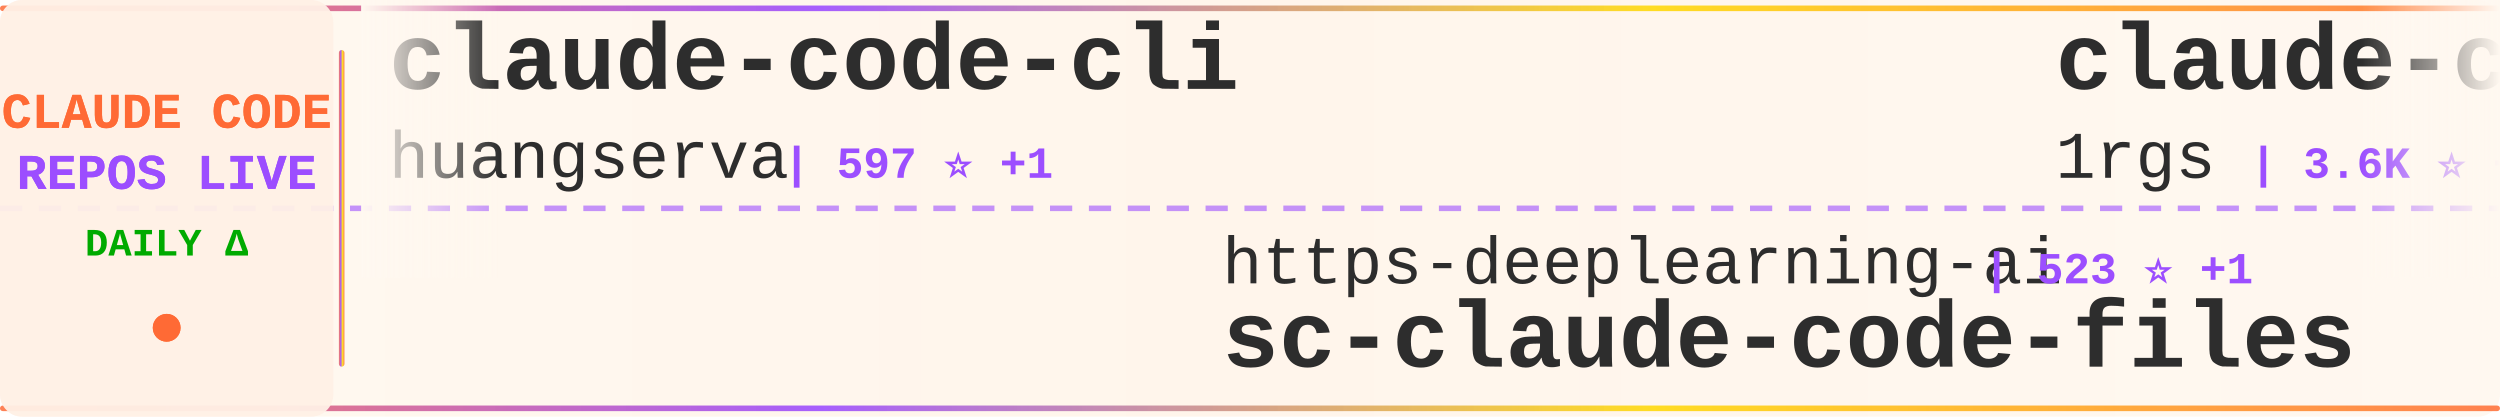
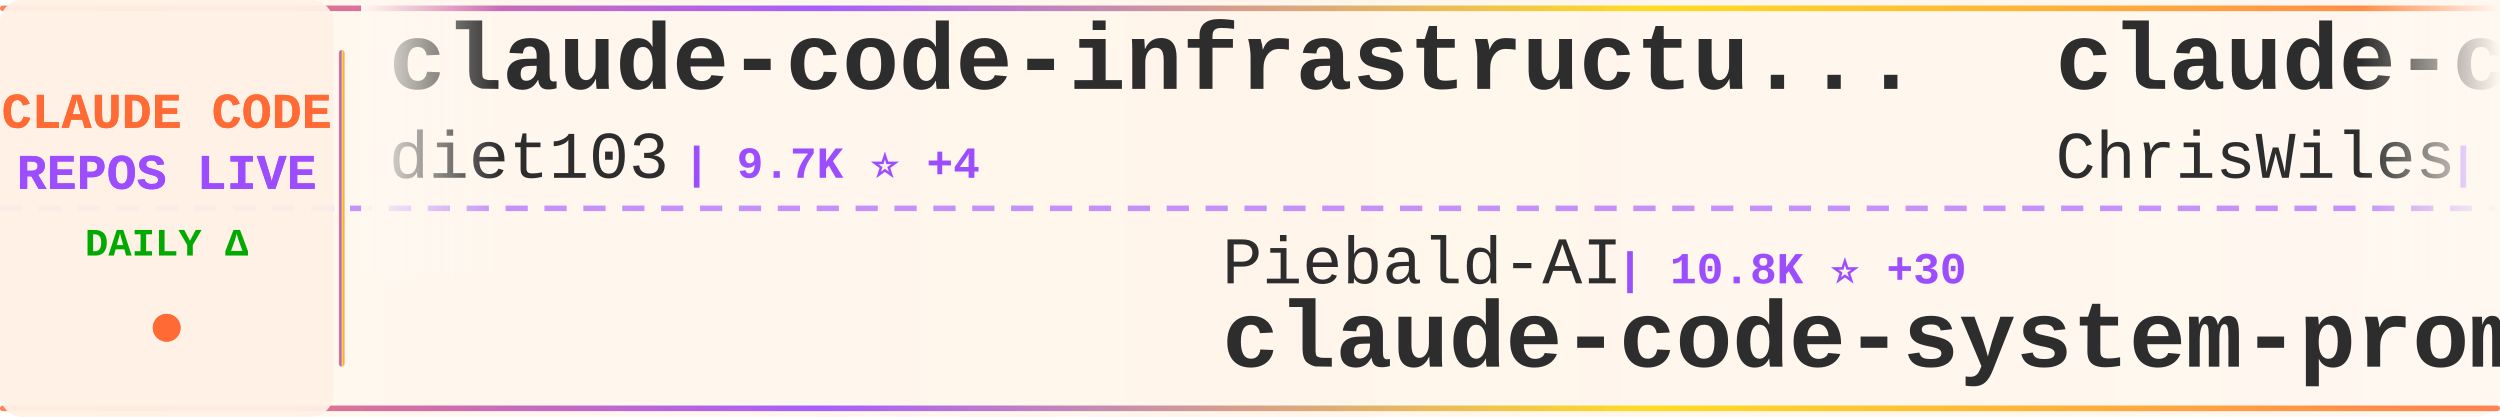
<svg xmlns="http://www.w3.org/2000/svg" width="900" height="150">
  <defs>
    <linearGradient id="tickerBg" x1="0%" y1="0%" x2="100%" y2="0%">
      <stop offset="0%" style="stop-color:#fff8f0;stop-opacity:0.98" />
      <stop offset="50%" style="stop-color:#fff5eb;stop-opacity:1" />
      <stop offset="100%" style="stop-color:#fff8f0;stop-opacity:0.98" />
    </linearGradient>
    <linearGradient id="borderGrad" x1="0%" y1="0%" x2="100%" y2="0%">
      <stop offset="0%" style="stop-color:#FF6B35;stop-opacity:0.85">
        <animate attributeName="stop-opacity" values="0.85;1;0.85" dur="2s" repeatCount="indefinite" />
      </stop>
      <stop offset="33%" style="stop-color:#9C4EFF;stop-opacity:0.9">
        <animate attributeName="stop-opacity" values="0.9;1;0.9" dur="2.2s" repeatCount="indefinite" />
      </stop>
      <stop offset="66%" style="stop-color:#FFD700;stop-opacity:0.85">
        <animate attributeName="stop-opacity" values="0.85;1;0.85" dur="1.8s" repeatCount="indefinite" />
      </stop>
      <stop offset="100%" style="stop-color:#FF6B35;stop-opacity:0.85">
        <animate attributeName="stop-opacity" values="0.85;1;0.85" dur="2s" repeatCount="indefinite" />
      </stop>
    </linearGradient>
    <filter id="textGlow">
      <feGaussianBlur stdDeviation="0.15" result="coloredBlur" />
      <feMerge>
        <feMergeNode in="coloredBlur" />
        <feMergeNode in="SourceGraphic" />
      </feMerge>
    </filter>
    <filter id="metricGlow">
      <feGaussianBlur stdDeviation="0.2" result="coloredBlur" />
      <feMerge>
        <feMergeNode in="coloredBlur" />
        <feMergeNode in="SourceGraphic" />
      </feMerge>
    </filter>
    <linearGradient id="leftFade" x1="0%" y1="0%" x2="100%" y2="0%">
      <stop offset="0%" style="stop-color:#fff8f0;stop-opacity:1" />
      <stop offset="100%" style="stop-color:#fff8f0;stop-opacity:0" />
    </linearGradient>
    <linearGradient id="rightFade" x1="0%" y1="0%" x2="100%" y2="0%">
      <stop offset="0%" style="stop-color:#fff8f0;stop-opacity:0" />
      <stop offset="100%" style="stop-color:#fff8f0;stop-opacity:1" />
    </linearGradient>
  </defs>
  <rect width="900" height="150" fill="url(#tickerBg)" rx="8" />
  <rect x="0" y="2" width="900" height="2" fill="url(#borderGrad)" rx="1" />
  <rect x="0" y="146" width="900" height="2" fill="url(#borderGrad)" rx="1" />
  <line x1="0" y1="75" x2="900" y2="75" stroke="#9C4EFF" stroke-width="2" stroke-dasharray="8 6" opacity="0.6" />
  <rect x="0" y="0" width="120" height="150" fill="#fff0e6" opacity="0.95" rx="8" />
  <text x="60" y="46" font-family="'Courier New', monospace" font-size="18" font-weight="bold" fill="#FF6B35" text-anchor="middle" filter="url(#textGlow)">
    CLAUDE CODE
  </text>
  <text x="60" y="68" font-family="'Courier New', monospace" font-size="18" font-weight="bold" fill="#9C4EFF" text-anchor="middle" filter="url(#textGlow)">
    REPOS LIVE
  </text>
  <text x="60" y="92" font-family="'Courier New', monospace" font-size="14" font-weight="bold" fill="#00aa00" text-anchor="middle">
    DAILY Δ
  </text>
  <circle cx="60" cy="118" r="5" fill="#FF6B35" filter="url(#metricGlow)">
    <animate attributeName="r" values="4;6;4" dur="1.5s" repeatCount="indefinite" />
    <animate attributeName="opacity" values="0.6;1;0.6" dur="1.5s" repeatCount="indefinite" />
  </circle>
  <rect x="122" y="18" width="2" height="114" fill="url(#borderGrad)" rx="1" />
  <clipPath id="tickerClip">
    <rect x="130" y="0" width="770" height="150" />
  </clipPath>
  <g clip-path="url(#tickerClip)">
    <g id="tickerItems">
      <animateTransform attributeName="transform" attributeType="XML" type="translate" from="0 0" to="-3000 0" dur="54s" repeatCount="indefinite" />
      <g transform="translate(0, 0)">
-         <text x="140" y="32" font-family="'Courier New', monospace" font-size="34" font-weight="bold" fill="#2d2d2d">claude-code-cli</text>
-         <text x="140" y="64" font-family="'Courier New', monospace" font-size="24" font-weight="normal" fill="#2d2d2d" opacity="1.0">huangserva</text>
-         <text x="282" y="64" font-family="'Courier New', monospace" font-size="16" font-weight="bold" fill="#9C4EFF"> | 597 ⭐ +1</text>
+         <text x="140" y="32" font-family="'Courier New', monospace" font-size="34" font-weight="bold" fill="#2d2d2d">claude-code-infrastructu...</text>
+         <text x="140" y="64" font-family="'Courier New', monospace" font-size="24" font-weight="normal" fill="#2d2d2d" opacity="1.0">diet103</text>
+         <text x="246" y="64" font-family="'Courier New', monospace" font-size="16" font-weight="bold" fill="#9C4EFF"> | 9.7K ⭐ +4</text>
      </g>
      <g transform="translate(300, 0)">
-         <text x="140" y="102" font-family="'Courier New', monospace" font-size="24" font-weight="normal" fill="#2d2d2d" opacity="1.0">https-deeplearning-ai</text>
-         <text x="414" y="102" font-family="'Courier New', monospace" font-size="16" font-weight="bold" fill="#9C4EFF"> | 523 ⭐ +1</text>
-         <text x="140" y="132" font-family="'Courier New', monospace" font-size="34" font-weight="bold" fill="#2d2d2d">sc-claude-code-files</text>
+         <text x="140" y="102" font-family="'Courier New', monospace" font-size="24" font-weight="normal" fill="#2d2d2d" opacity="1.0">Piebald-AI</text>
+         <text x="282" y="102" font-family="'Courier New', monospace" font-size="16" font-weight="bold" fill="#9C4EFF"> | 10.8K ⭐ +30</text>
+         <text x="140" y="132" font-family="'Courier New', monospace" font-size="34" font-weight="bold" fill="#2d2d2d">claude-code-system-promp...</text>
      </g>
      <g transform="translate(600, 0)">
-         <text x="140" y="32" font-family="'Courier New', monospace" font-size="34" font-weight="bold" fill="#2d2d2d">claude-code-proxy</text>
-         <text x="140" y="64" font-family="'Courier New', monospace" font-size="24" font-weight="normal" fill="#2d2d2d" opacity="1.0">1rgs</text>
-         <text x="210" y="64" font-family="'Courier New', monospace" font-size="16" font-weight="bold" fill="#9C4EFF"> | 3.6K ⭐ +2</text>
+         <text x="140" y="32" font-family="'Courier New', monospace" font-size="34" font-weight="bold" fill="#2d2d2d">claude-code-showcase</text>
+         <text x="140" y="64" font-family="'Courier New', monospace" font-size="24" font-weight="normal" fill="#2d2d2d" opacity="1.0">ChrisWiles</text>
+         <text x="282" y="64" font-family="'Courier New', monospace" font-size="16" font-weight="bold" fill="#9C4EFF"> | 5.9K ⭐ +3</text>
      </g>
      <g transform="translate(900, 0)">
-         <text x="140" y="102" font-family="'Courier New', monospace" font-size="24" font-weight="normal" fill="#2d2d2d" opacity="1.0">disler</text>
-         <text x="234" y="102" font-family="'Courier New', monospace" font-size="16" font-weight="bold" fill="#9C4EFF"> | 1.3K ⭐ +6</text>
-         <text x="140" y="132" font-family="'Courier New', monospace" font-size="34" font-weight="bold" fill="#2d2d2d">pi-vs-claude-code</text>
+         <text x="140" y="102" font-family="'Courier New', monospace" font-size="24" font-weight="normal" fill="#2d2d2d" opacity="1.0">jeremylongshore</text>
+         <text x="342" y="102" font-family="'Courier New', monospace" font-size="16" font-weight="bold" fill="#9C4EFF"> | 2.3K ⭐ +22</text>
+         <text x="140" y="132" font-family="'Courier New', monospace" font-size="34" font-weight="bold" fill="#2d2d2d">claude-code-plugins-plus...</text>
      </g>
      <g transform="translate(1200, 0)">
-         <text x="140" y="32" font-family="'Courier New', monospace" font-size="34" font-weight="bold" fill="#2d2d2d">claude-code-ultimate-gui...</text>
-         <text x="140" y="64" font-family="'Courier New', monospace" font-size="24" font-weight="normal" fill="#2d2d2d" opacity="1.0">FlorianBruniaux</text>
-         <text x="342" y="64" font-family="'Courier New', monospace" font-size="16" font-weight="bold" fill="#9C4EFF"> | 4.7K ⭐ +13</text>
+         <text x="140" y="32" font-family="'Courier New', monospace" font-size="34" font-weight="bold" fill="#2d2d2d">claude-code-engineering</text>
+         <text x="140" y="64" font-family="'Courier New', monospace" font-size="24" font-weight="normal" fill="#2d2d2d" opacity="1.0">huangjia2019</text>
+         <text x="306" y="64" font-family="'Courier New', monospace" font-size="16" font-weight="bold" fill="#9C4EFF"> | 778 ⭐ +3</text>
      </g>
      <g transform="translate(1500, 0)">
-         <text x="140" y="102" font-family="'Courier New', monospace" font-size="24" font-weight="normal" fill="#2d2d2d" opacity="1.0">RichardAtCT</text>
-         <text x="294" y="102" font-family="'Courier New', monospace" font-size="16" font-weight="bold" fill="#9C4EFF"> | 2.7K ⭐ +3</text>
-         <text x="140" y="132" font-family="'Courier New', monospace" font-size="34" font-weight="bold" fill="#2d2d2d">claude-code-telegram</text>
+         <text x="140" y="102" font-family="'Courier New', monospace" font-size="24" font-weight="normal" fill="#2d2d2d" opacity="1.0">anthropics</text>
+         <text x="282" y="102" font-family="'Courier New', monospace" font-size="16" font-weight="bold" fill="#9C4EFF"> | 863 ⭐</text>
+         <text x="140" y="132" font-family="'Courier New', monospace" font-size="34" font-weight="bold" fill="#2d2d2d">claude-code-base-action</text>
      </g>
      <g transform="translate(1800, 0)">
-         <text x="140" y="32" font-family="'Courier New', monospace" font-size="34" font-weight="bold" fill="#2d2d2d">CLIProxyAPI</text>
-         <text x="140" y="64" font-family="'Courier New', monospace" font-size="24" font-weight="normal" fill="#2d2d2d" opacity="1.0">router-for-me</text>
-         <text x="318" y="64" font-family="'Courier New', monospace" font-size="16" font-weight="bold" fill="#9C4EFF"> | 36.1K ⭐ +96</text>
+         <text x="140" y="32" font-family="'Courier New', monospace" font-size="34" font-weight="bold" fill="#2d2d2d">Open-ClaudeCode</text>
+         <text x="140" y="64" font-family="'Courier New', monospace" font-size="24" font-weight="normal" fill="#2d2d2d" opacity="1.0">LING71671</text>
+         <text x="270" y="64" font-family="'Courier New', monospace" font-size="16" font-weight="bold" fill="#9C4EFF"> | 875 ⭐</text>
      </g>
      <g transform="translate(2100, 0)">
-         <text x="140" y="102" font-family="'Courier New', monospace" font-size="24" font-weight="normal" fill="#2d2d2d" opacity="1.0">huangjia2019</text>
-         <text x="306" y="102" font-family="'Courier New', monospace" font-size="16" font-weight="bold" fill="#9C4EFF"> | 778 ⭐ +4</text>
-         <text x="140" y="132" font-family="'Courier New', monospace" font-size="34" font-weight="bold" fill="#2d2d2d">claude-code-engineering</text>
+         <text x="140" y="102" font-family="'Courier New', monospace" font-size="24" font-weight="normal" fill="#2d2d2d" opacity="1.0">ghuntley</text>
+         <text x="258" y="102" font-family="'Courier New', monospace" font-size="16" font-weight="bold" fill="#9C4EFF"> | 980 ⭐</text>
+         <text x="140" y="132" font-family="'Courier New', monospace" font-size="34" font-weight="bold" fill="#2d2d2d">claude-code-source-code-...</text>
      </g>
      <g transform="translate(2400, 0)">
-         <text x="140" y="32" font-family="'Courier New', monospace" font-size="34" font-weight="bold" fill="#2d2d2d">Auto-claude-code-researc...</text>
-         <text x="140" y="64" font-family="'Courier New', monospace" font-size="24" font-weight="normal" fill="#2d2d2d" opacity="1.0">wanshuiyin</text>
-         <text x="282" y="64" font-family="'Courier New', monospace" font-size="16" font-weight="bold" fill="#9C4EFF"> | 11.4K ⭐ +70</text>
+         <text x="140" y="32" font-family="'Courier New', monospace" font-size="34" font-weight="bold" fill="#2d2d2d">collection-claude-code-s...</text>
+         <text x="140" y="64" font-family="'Courier New', monospace" font-size="24" font-weight="normal" fill="#2d2d2d" opacity="1.0">chauncygu</text>
+         <text x="270" y="64" font-family="'Courier New', monospace" font-size="16" font-weight="bold" fill="#9C4EFF"> | 2.6K ⭐ +4</text>
      </g>
      <g transform="translate(2700, 0)">
-         <text x="140" y="102" font-family="'Courier New', monospace" font-size="24" font-weight="normal" fill="#2d2d2d" opacity="1.0">carlvellotti</text>
-         <text x="306" y="102" font-family="'Courier New', monospace" font-size="16" font-weight="bold" fill="#9C4EFF"> | 2.1K ⭐ +1</text>
-         <text x="140" y="132" font-family="'Courier New', monospace" font-size="34" font-weight="bold" fill="#2d2d2d">claude-code-pm-course</text>
+         <text x="140" y="102" font-family="'Courier New', monospace" font-size="24" font-weight="normal" fill="#2d2d2d" opacity="1.0">ChinaSiro</text>
+         <text x="270" y="102" font-family="'Courier New', monospace" font-size="16" font-weight="bold" fill="#9C4EFF"> | 9.3K ⭐ +13</text>
+         <text x="140" y="132" font-family="'Courier New', monospace" font-size="34" font-weight="bold" fill="#2d2d2d">claude-code-sourcemap</text>
      </g>
      <g transform="translate(3000, 0)">
-         <text x="140" y="32" font-family="'Courier New', monospace" font-size="34" font-weight="bold" fill="#2d2d2d">claude-code-cli</text>
-         <text x="140" y="64" font-family="'Courier New', monospace" font-size="24" font-weight="normal" fill="#2d2d2d" opacity="1.0">huangserva</text>
-         <text x="282" y="64" font-family="'Courier New', monospace" font-size="16" font-weight="bold" fill="#9C4EFF"> | 597 ⭐ +1</text>
+         <text x="140" y="32" font-family="'Courier New', monospace" font-size="34" font-weight="bold" fill="#2d2d2d">claude-code-infrastructu...</text>
+         <text x="140" y="64" font-family="'Courier New', monospace" font-size="24" font-weight="normal" fill="#2d2d2d" opacity="1.0">diet103</text>
+         <text x="246" y="64" font-family="'Courier New', monospace" font-size="16" font-weight="bold" fill="#9C4EFF"> | 9.7K ⭐ +4</text>
      </g>
      <g transform="translate(3300, 0)">
-         <text x="140" y="102" font-family="'Courier New', monospace" font-size="24" font-weight="normal" fill="#2d2d2d" opacity="1.0">https-deeplearning-ai</text>
-         <text x="414" y="102" font-family="'Courier New', monospace" font-size="16" font-weight="bold" fill="#9C4EFF"> | 523 ⭐ +1</text>
-         <text x="140" y="132" font-family="'Courier New', monospace" font-size="34" font-weight="bold" fill="#2d2d2d">sc-claude-code-files</text>
+         <text x="140" y="102" font-family="'Courier New', monospace" font-size="24" font-weight="normal" fill="#2d2d2d" opacity="1.0">Piebald-AI</text>
+         <text x="282" y="102" font-family="'Courier New', monospace" font-size="16" font-weight="bold" fill="#9C4EFF"> | 10.8K ⭐ +30</text>
+         <text x="140" y="132" font-family="'Courier New', monospace" font-size="34" font-weight="bold" fill="#2d2d2d">claude-code-system-promp...</text>
      </g>
      <g transform="translate(3600, 0)">
-         <text x="140" y="32" font-family="'Courier New', monospace" font-size="34" font-weight="bold" fill="#2d2d2d">claude-code-proxy</text>
-         <text x="140" y="64" font-family="'Courier New', monospace" font-size="24" font-weight="normal" fill="#2d2d2d" opacity="1.0">1rgs</text>
-         <text x="210" y="64" font-family="'Courier New', monospace" font-size="16" font-weight="bold" fill="#9C4EFF"> | 3.6K ⭐ +2</text>
+         <text x="140" y="32" font-family="'Courier New', monospace" font-size="34" font-weight="bold" fill="#2d2d2d">claude-code-showcase</text>
+         <text x="140" y="64" font-family="'Courier New', monospace" font-size="24" font-weight="normal" fill="#2d2d2d" opacity="1.0">ChrisWiles</text>
+         <text x="282" y="64" font-family="'Courier New', monospace" font-size="16" font-weight="bold" fill="#9C4EFF"> | 5.9K ⭐ +3</text>
      </g>
      <g transform="translate(3900, 0)">
-         <text x="140" y="102" font-family="'Courier New', monospace" font-size="24" font-weight="normal" fill="#2d2d2d" opacity="1.0">disler</text>
-         <text x="234" y="102" font-family="'Courier New', monospace" font-size="16" font-weight="bold" fill="#9C4EFF"> | 1.3K ⭐ +6</text>
-         <text x="140" y="132" font-family="'Courier New', monospace" font-size="34" font-weight="bold" fill="#2d2d2d">pi-vs-claude-code</text>
+         <text x="140" y="102" font-family="'Courier New', monospace" font-size="24" font-weight="normal" fill="#2d2d2d" opacity="1.0">jeremylongshore</text>
+         <text x="342" y="102" font-family="'Courier New', monospace" font-size="16" font-weight="bold" fill="#9C4EFF"> | 2.3K ⭐ +22</text>
+         <text x="140" y="132" font-family="'Courier New', monospace" font-size="34" font-weight="bold" fill="#2d2d2d">claude-code-plugins-plus...</text>
      </g>
    </g>
  </g>
  <rect x="130" y="0" width="50" height="100" fill="url(#leftFade)" />
  <rect x="850" y="0" width="50" height="100" fill="url(#rightFade)" />
</svg>
